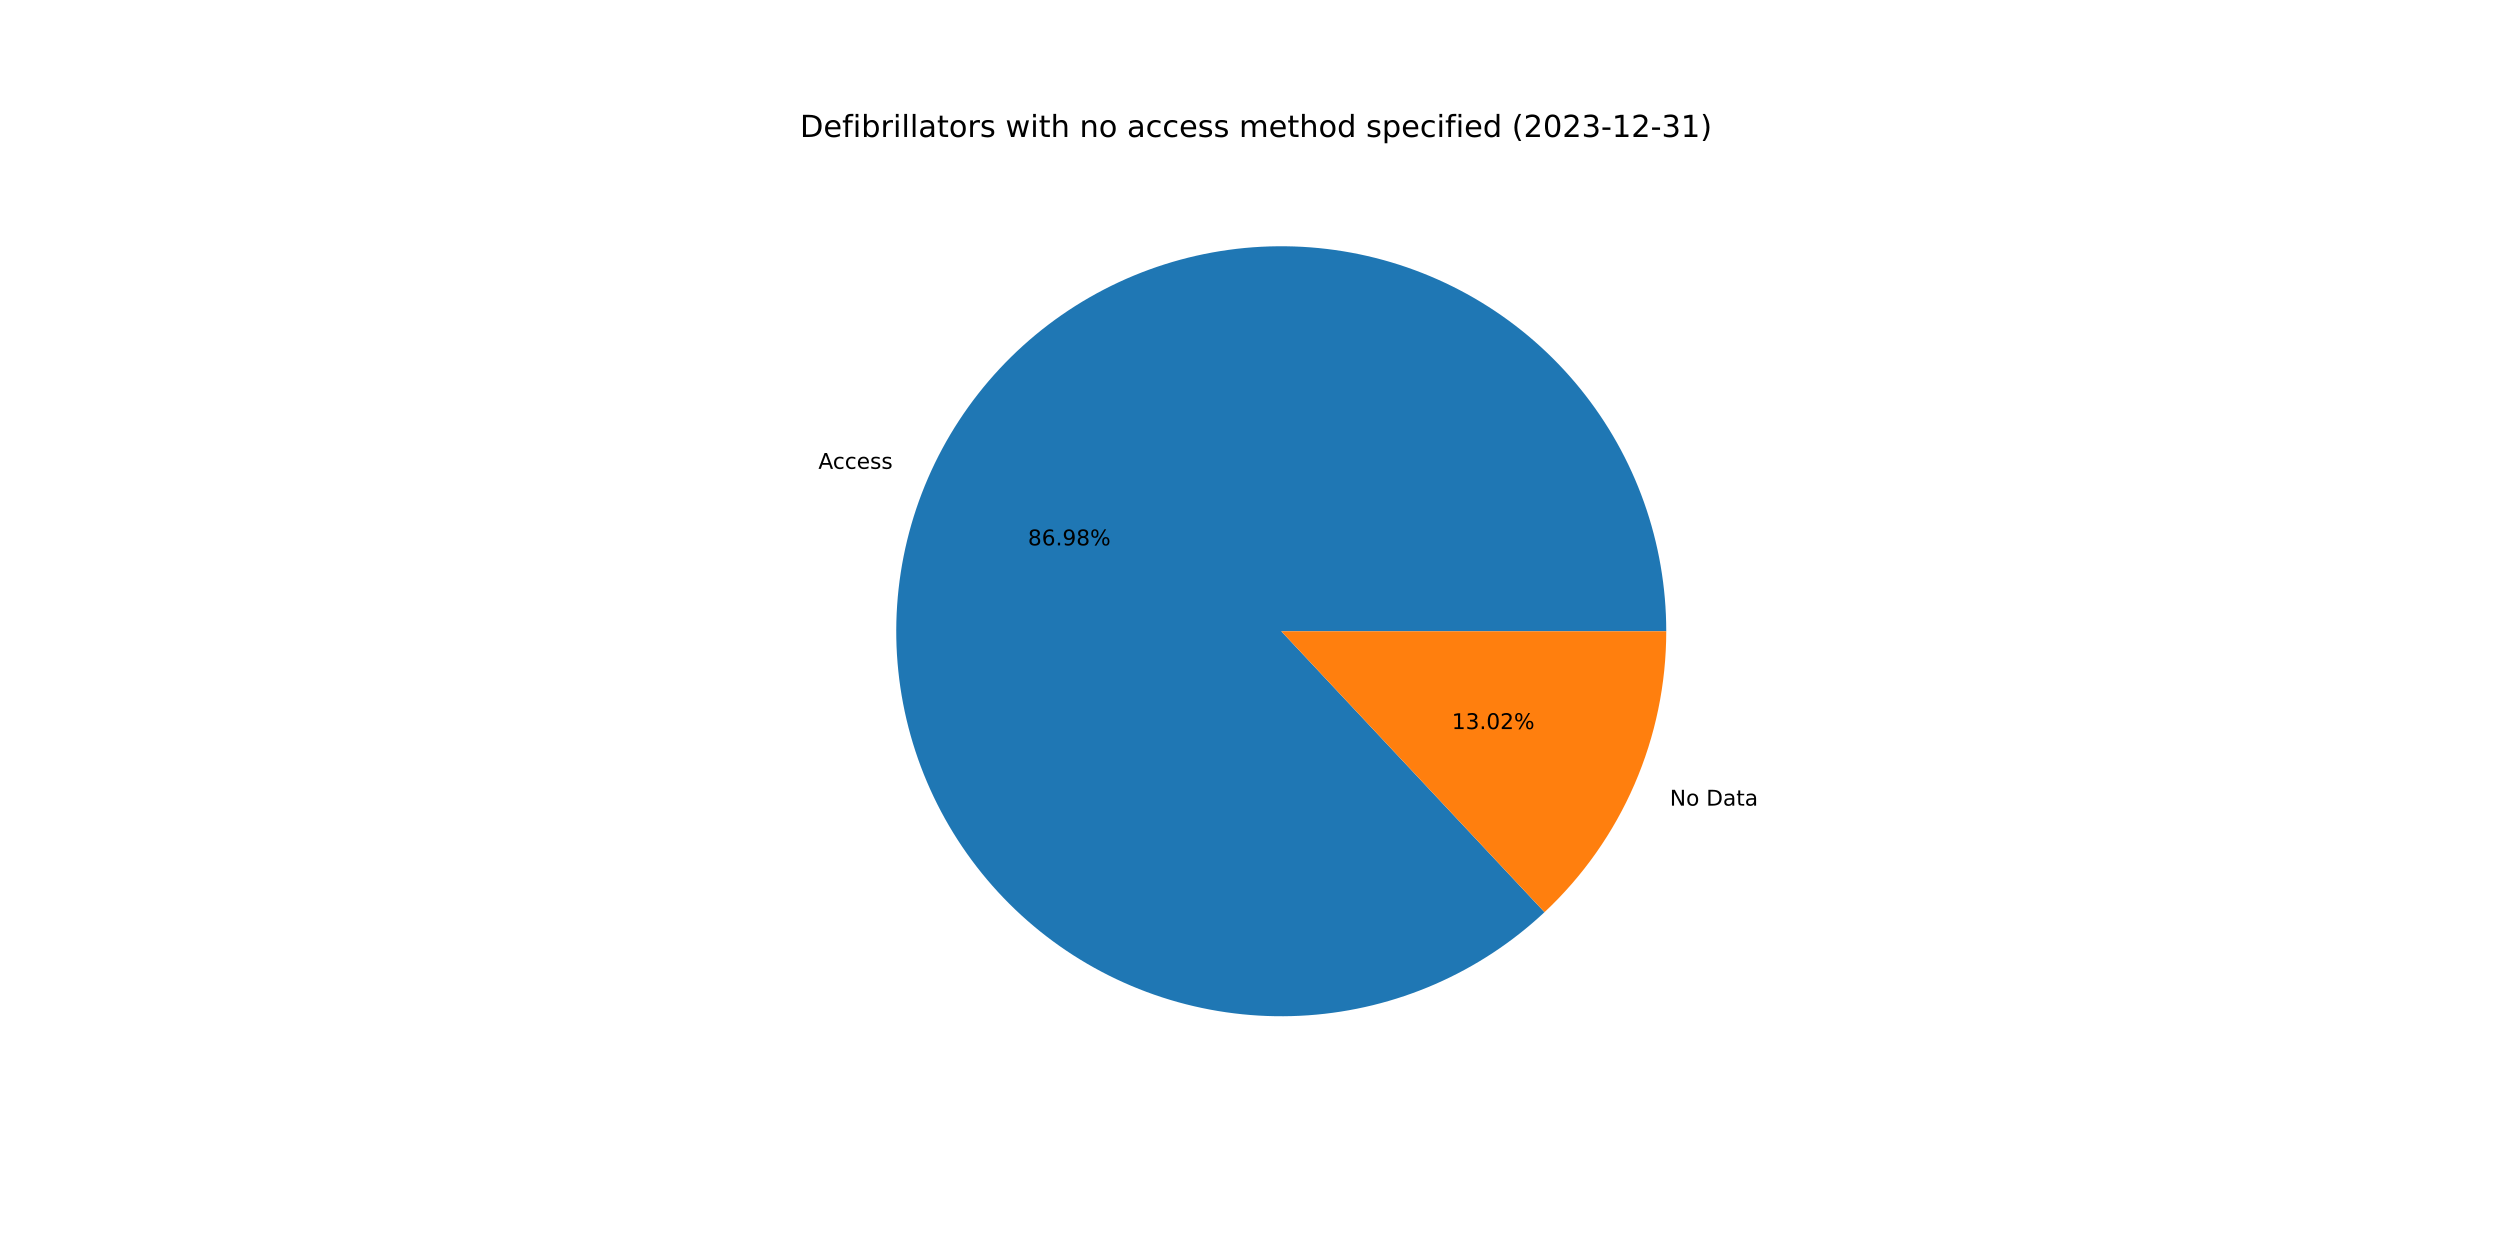
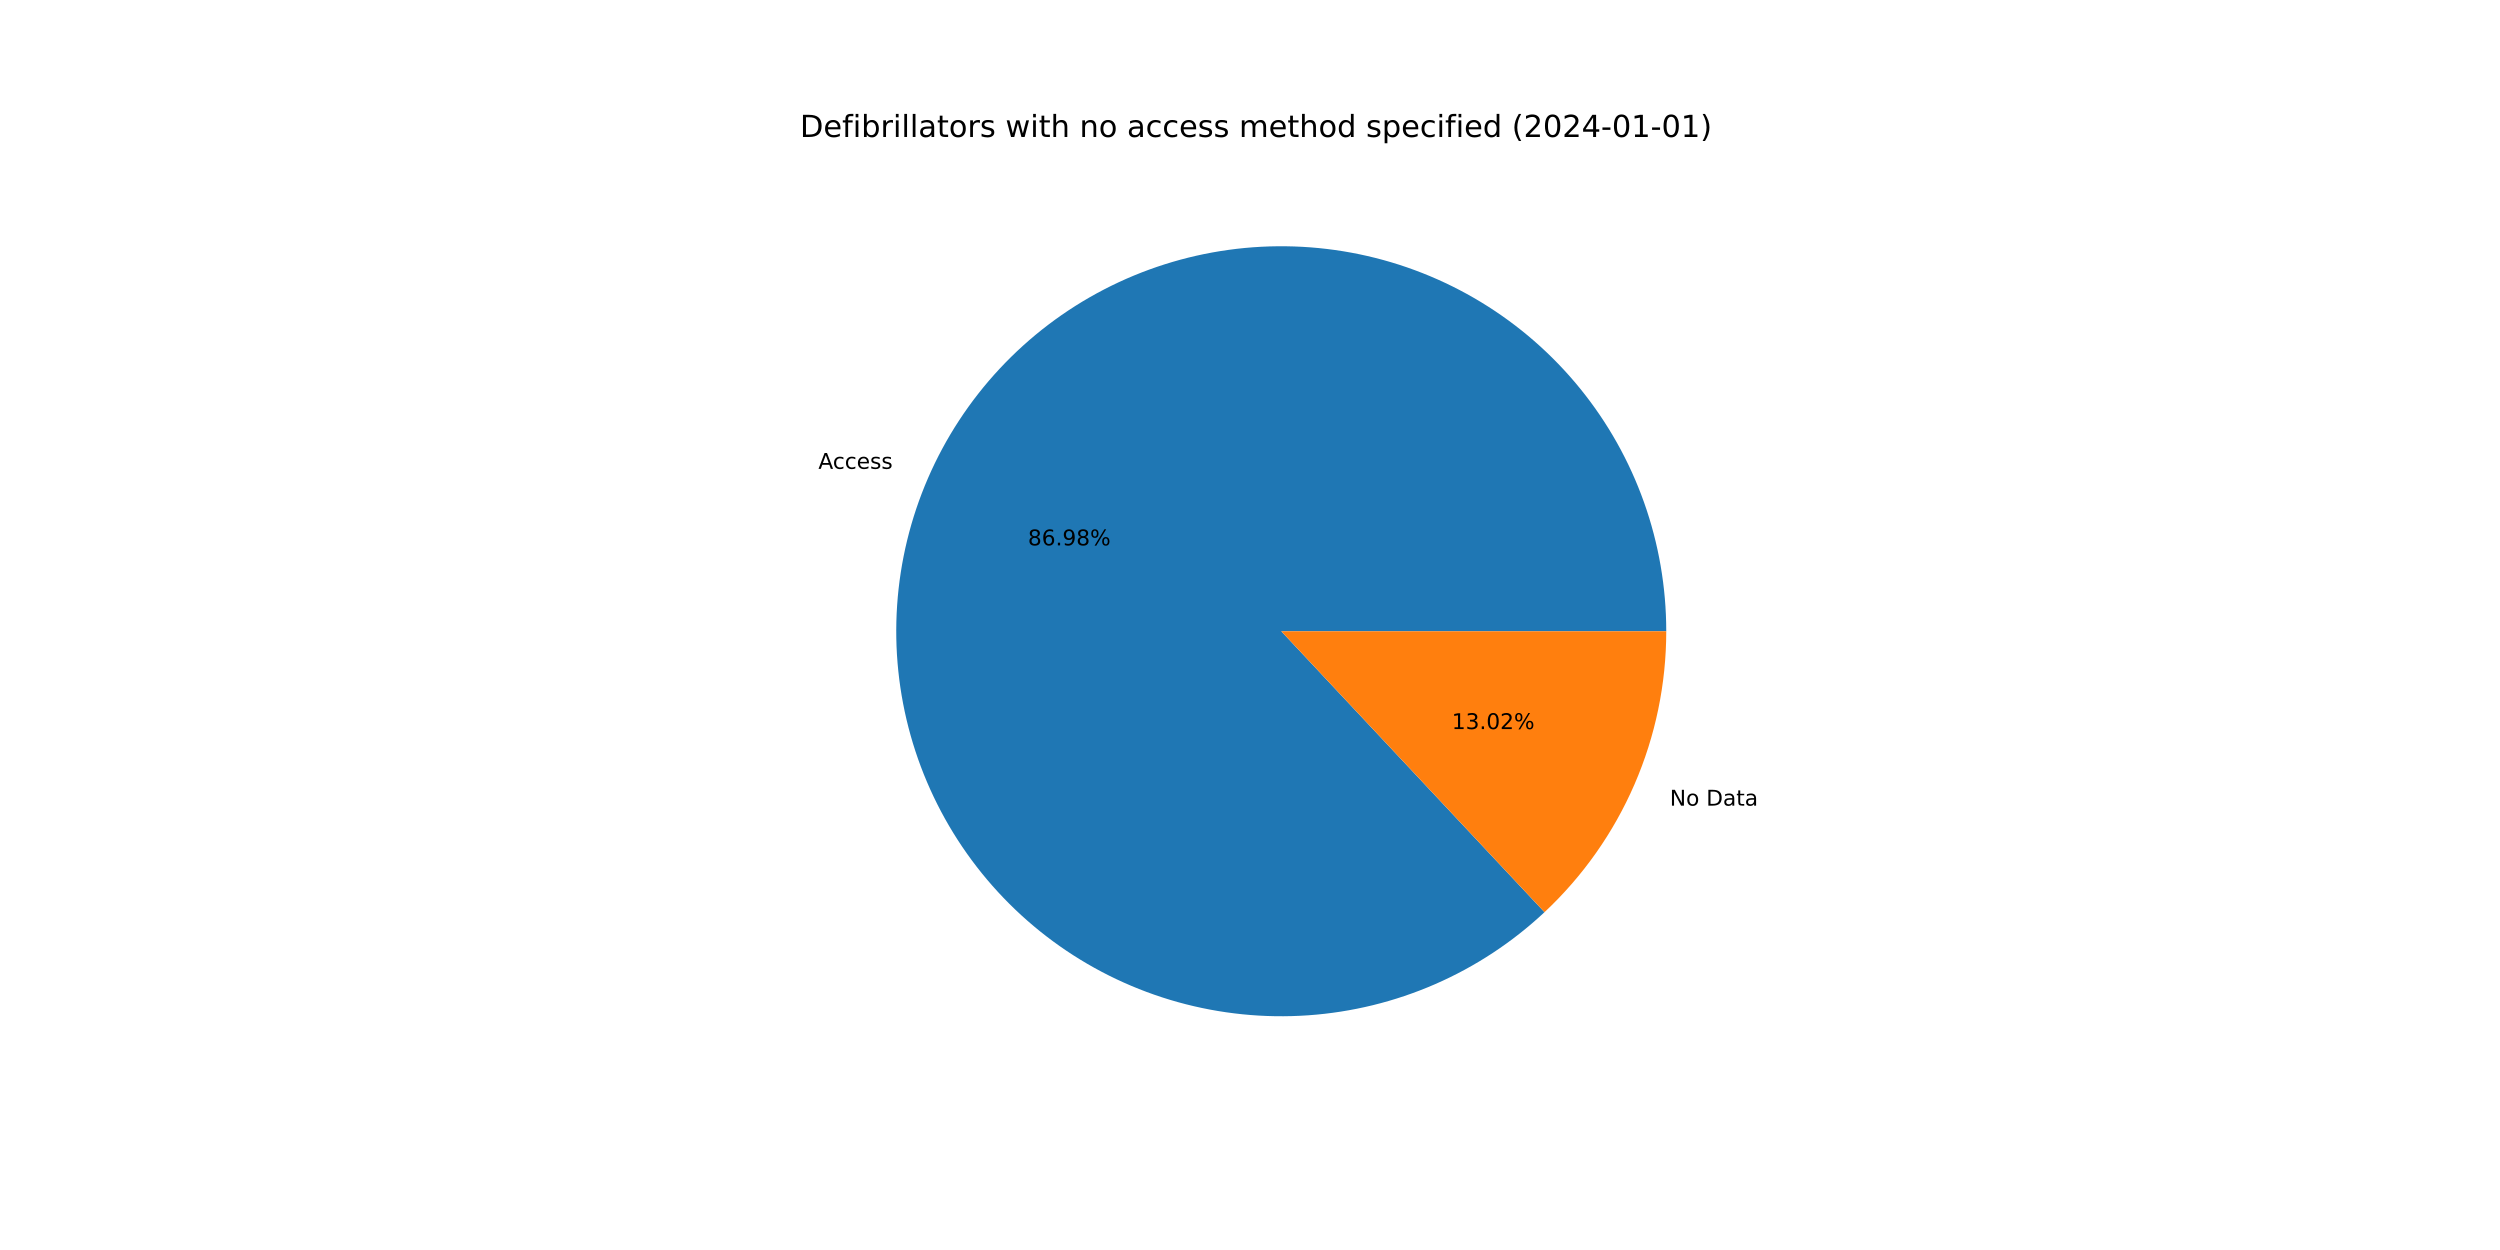
<svg xmlns="http://www.w3.org/2000/svg" xmlns:xlink="http://www.w3.org/1999/xlink" width="1152pt" height="576pt" viewBox="0 0 1152 576" version="1.1">
  <defs>
    <style type="text/css">*{stroke-linejoin: round; stroke-linecap: butt}</style>
  </defs>
  <g id="figure_1">
    <g id="patch_1">
      <path d="M 0 576  L 1152 576  L 1152 0  L 0 0  z " style="fill: #ffffff" />
    </g>
    <g id="axes_1">
      <g id="patch_2">
        <path d="M 767.808 290.88  C 767.808 270.631 764.341 250.531 757.558 231.452  C 750.776 212.373 740.776 194.596 727.994 178.891  C 715.212 163.187 699.835 149.786 682.531 139.27  C 665.227 128.755 646.249 121.279 626.423 117.168  C 606.596 113.056 586.21 112.369 566.152 115.137  C 546.093 117.905 526.655 124.086 508.683 133.413  C 490.71 142.74 474.466 155.075 460.656 169.884  C 446.846 184.693 435.672 201.757 427.621 220.336  C 419.569 238.915 414.757 258.736 413.394 278.939  C 412.031 299.142 414.137 319.429 419.621 338.922  C 425.104 358.414 433.884 376.824 445.58 393.353  C 457.276 409.883 471.716 424.288 488.273 435.944  C 504.83 447.601 523.262 456.337 542.767 461.774  C 562.272 467.21 582.565 469.268 602.764 467.857  C 622.964 466.445 642.773 461.586 661.333 453.49  C 679.893 445.394 696.93 434.18 711.706 420.335  L 590.4 290.88  L 767.808 290.88  z " style="fill: #1f77b4" />
      </g>
      <g id="patch_3">
        <path d="M 711.706 420.335  C 729.414 403.742 743.53 383.69 753.179 361.424  C 762.829 339.158 767.808 315.147 767.808 290.88  L 590.4 290.88  L 711.706 420.335  z " style="fill: #ff7f0e" />
      </g>
      <g id="matplotlib.axis_1" />
      <g id="matplotlib.axis_2" />
      <g id="text_1">
        <g transform="translate(377.1084 216.0407)scale(0.1 -0.1)">
          <defs>
            <path id="DejaVuSans-41" d="M 2188 4044  L 1331 1722  L 3047 1722  L 2188 4044  z M 1831 4666  L 2547 4666  L 4325 0  L 3669 0  L 3244 1197  L 1141 1197  L 716 0  L 50 0  L 1831 4666  z " transform="scale(0.015625)" />
            <path id="DejaVuSans-63" d="M 3122 3366  L 3122 2828  Q 2878 2963 2633 3030  Q 2388 3097 2138 3097  Q 1578 3097 1268 2742  Q 959 2388 959 1747  Q 959 1106 1268 751  Q 1578 397 2138 397  Q 2388 397 2633 464  Q 2878 531 3122 666  L 3122 134  Q 2881 22 2623 -34  Q 2366 -91 2075 -91  Q 1284 -91 818 406  Q 353 903 353 1747  Q 353 2603 823 3093  Q 1294 3584 2113 3584  Q 2378 3584 2631 3529  Q 2884 3475 3122 3366  z " transform="scale(0.015625)" />
            <path id="DejaVuSans-65" d="M 3597 1894  L 3597 1613  L 953 1613  Q 991 1019 1311 708  Q 1631 397 2203 397  Q 2534 397 2845 478  Q 3156 559 3463 722  L 3463 178  Q 3153 47 2828 -22  Q 2503 -91 2169 -91  Q 1331 -91 842 396  Q 353 884 353 1716  Q 353 2575 817 3079  Q 1281 3584 2069 3584  Q 2775 3584 3186 3129  Q 3597 2675 3597 1894  z M 3022 2063  Q 3016 2534 2758 2815  Q 2500 3097 2075 3097  Q 1594 3097 1305 2825  Q 1016 2553 972 2059  L 3022 2063  z " transform="scale(0.015625)" />
            <path id="DejaVuSans-73" d="M 2834 3397  L 2834 2853  Q 2591 2978 2328 3040  Q 2066 3103 1784 3103  Q 1356 3103 1142 2972  Q 928 2841 928 2578  Q 928 2378 1081 2264  Q 1234 2150 1697 2047  L 1894 2003  Q 2506 1872 2764 1633  Q 3022 1394 3022 966  Q 3022 478 2636 193  Q 2250 -91 1575 -91  Q 1294 -91 989 -36  Q 684 19 347 128  L 347 722  Q 666 556 975 473  Q 1284 391 1588 391  Q 1994 391 2212 530  Q 2431 669 2431 922  Q 2431 1156 2273 1281  Q 2116 1406 1581 1522  L 1381 1569  Q 847 1681 609 1914  Q 372 2147 372 2553  Q 372 3047 722 3315  Q 1072 3584 1716 3584  Q 2034 3584 2315 3537  Q 2597 3491 2834 3397  z " transform="scale(0.015625)" />
          </defs>
          <use xlink:href="#DejaVuSans-41" />
          <use xlink:href="#DejaVuSans-63" x="66.658" />
          <use xlink:href="#DejaVuSans-63" x="121.639" />
          <use xlink:href="#DejaVuSans-65" x="176.619" />
          <use xlink:href="#DejaVuSans-73" x="238.143" />
          <use xlink:href="#DejaVuSans-73" x="290.242" />
        </g>
      </g>
      <g id="text_2">
        <g transform="translate(473.6676 251.3128)scale(0.1 -0.1)">
          <defs>
            <path id="DejaVuSans-38" d="M 2034 2216  Q 1584 2216 1326 1975  Q 1069 1734 1069 1313  Q 1069 891 1326 650  Q 1584 409 2034 409  Q 2484 409 2743 651  Q 3003 894 3003 1313  Q 3003 1734 2745 1975  Q 2488 2216 2034 2216  z M 1403 2484  Q 997 2584 770 2862  Q 544 3141 544 3541  Q 544 4100 942 4425  Q 1341 4750 2034 4750  Q 2731 4750 3128 4425  Q 3525 4100 3525 3541  Q 3525 3141 3298 2862  Q 3072 2584 2669 2484  Q 3125 2378 3379 2068  Q 3634 1759 3634 1313  Q 3634 634 3220 271  Q 2806 -91 2034 -91  Q 1263 -91 848 271  Q 434 634 434 1313  Q 434 1759 690 2068  Q 947 2378 1403 2484  z M 1172 3481  Q 1172 3119 1398 2916  Q 1625 2713 2034 2713  Q 2441 2713 2670 2916  Q 2900 3119 2900 3481  Q 2900 3844 2670 4047  Q 2441 4250 2034 4250  Q 1625 4250 1398 4047  Q 1172 3844 1172 3481  z " transform="scale(0.015625)" />
            <path id="DejaVuSans-36" d="M 2113 2584  Q 1688 2584 1439 2293  Q 1191 2003 1191 1497  Q 1191 994 1439 701  Q 1688 409 2113 409  Q 2538 409 2786 701  Q 3034 994 3034 1497  Q 3034 2003 2786 2293  Q 2538 2584 2113 2584  z M 3366 4563  L 3366 3988  Q 3128 4100 2886 4159  Q 2644 4219 2406 4219  Q 1781 4219 1451 3797  Q 1122 3375 1075 2522  Q 1259 2794 1537 2939  Q 1816 3084 2150 3084  Q 2853 3084 3261 2657  Q 3669 2231 3669 1497  Q 3669 778 3244 343  Q 2819 -91 2113 -91  Q 1303 -91 875 529  Q 447 1150 447 2328  Q 447 3434 972 4092  Q 1497 4750 2381 4750  Q 2619 4750 2861 4703  Q 3103 4656 3366 4563  z " transform="scale(0.015625)" />
            <path id="DejaVuSans-2e" d="M 684 794  L 1344 794  L 1344 0  L 684 0  L 684 794  z " transform="scale(0.015625)" />
            <path id="DejaVuSans-39" d="M 703 97  L 703 672  Q 941 559 1184 500  Q 1428 441 1663 441  Q 2288 441 2617 861  Q 2947 1281 2994 2138  Q 2813 1869 2534 1725  Q 2256 1581 1919 1581  Q 1219 1581 811 2004  Q 403 2428 403 3163  Q 403 3881 828 4315  Q 1253 4750 1959 4750  Q 2769 4750 3195 4129  Q 3622 3509 3622 2328  Q 3622 1225 3098 567  Q 2575 -91 1691 -91  Q 1453 -91 1209 -44  Q 966 3 703 97  z M 1959 2075  Q 2384 2075 2632 2365  Q 2881 2656 2881 3163  Q 2881 3666 2632 3958  Q 2384 4250 1959 4250  Q 1534 4250 1286 3958  Q 1038 3666 1038 3163  Q 1038 2656 1286 2365  Q 1534 2075 1959 2075  z " transform="scale(0.015625)" />
            <path id="DejaVuSans-25" d="M 4653 2053  Q 4381 2053 4226 1822  Q 4072 1591 4072 1178  Q 4072 772 4226 539  Q 4381 306 4653 306  Q 4919 306 5073 539  Q 5228 772 5228 1178  Q 5228 1588 5073 1820  Q 4919 2053 4653 2053  z M 4653 2450  Q 5147 2450 5437 2106  Q 5728 1763 5728 1178  Q 5728 594 5436 251  Q 5144 -91 4653 -91  Q 4153 -91 3862 251  Q 3572 594 3572 1178  Q 3572 1766 3864 2108  Q 4156 2450 4653 2450  z M 1428 4353  Q 1159 4353 1004 4120  Q 850 3888 850 3481  Q 850 3069 1003 2837  Q 1156 2606 1428 2606  Q 1700 2606 1854 2837  Q 2009 3069 2009 3481  Q 2009 3884 1853 4118  Q 1697 4353 1428 4353  z M 4250 4750  L 4750 4750  L 1831 -91  L 1331 -91  L 4250 4750  z M 1428 4750  Q 1922 4750 2215 4408  Q 2509 4066 2509 3481  Q 2509 2891 2217 2550  Q 1925 2209 1428 2209  Q 931 2209 642 2551  Q 353 2894 353 3481  Q 353 4063 643 4406  Q 934 4750 1428 4750  z " transform="scale(0.015625)" />
          </defs>
          <use xlink:href="#DejaVuSans-38" />
          <use xlink:href="#DejaVuSans-36" x="63.623" />
          <use xlink:href="#DejaVuSans-2e" x="127.246" />
          <use xlink:href="#DejaVuSans-39" x="159.033" />
          <use xlink:href="#DejaVuSans-38" x="222.656" />
          <use xlink:href="#DejaVuSans-25" x="286.279" />
        </g>
      </g>
      <g id="text_3">
        <g transform="translate(769.4573 371.238)scale(0.1 -0.1)">
          <defs>
            <path id="DejaVuSans-4e" d="M 628 4666  L 1478 4666  L 3547 763  L 3547 4666  L 4159 4666  L 4159 0  L 3309 0  L 1241 3903  L 1241 0  L 628 0  L 628 4666  z " transform="scale(0.015625)" />
            <path id="DejaVuSans-6f" d="M 1959 3097  Q 1497 3097 1228 2736  Q 959 2375 959 1747  Q 959 1119 1226 758  Q 1494 397 1959 397  Q 2419 397 2687 759  Q 2956 1122 2956 1747  Q 2956 2369 2687 2733  Q 2419 3097 1959 3097  z M 1959 3584  Q 2709 3584 3137 3096  Q 3566 2609 3566 1747  Q 3566 888 3137 398  Q 2709 -91 1959 -91  Q 1206 -91 779 398  Q 353 888 353 1747  Q 353 2609 779 3096  Q 1206 3584 1959 3584  z " transform="scale(0.015625)" />
            <path id="DejaVuSans-20" transform="scale(0.015625)" />
            <path id="DejaVuSans-44" d="M 1259 4147  L 1259 519  L 2022 519  Q 2988 519 3436 956  Q 3884 1394 3884 2338  Q 3884 3275 3436 3711  Q 2988 4147 2022 4147  L 1259 4147  z M 628 4666  L 1925 4666  Q 3281 4666 3915 4102  Q 4550 3538 4550 2338  Q 4550 1131 3912 565  Q 3275 0 1925 0  L 628 0  L 628 4666  z " transform="scale(0.015625)" />
            <path id="DejaVuSans-61" d="M 2194 1759  Q 1497 1759 1228 1600  Q 959 1441 959 1056  Q 959 750 1161 570  Q 1363 391 1709 391  Q 2188 391 2477 730  Q 2766 1069 2766 1631  L 2766 1759  L 2194 1759  z M 3341 1997  L 3341 0  L 2766 0  L 2766 531  Q 2569 213 2275 61  Q 1981 -91 1556 -91  Q 1019 -91 701 211  Q 384 513 384 1019  Q 384 1609 779 1909  Q 1175 2209 1959 2209  L 2766 2209  L 2766 2266  Q 2766 2663 2505 2880  Q 2244 3097 1772 3097  Q 1472 3097 1187 3025  Q 903 2953 641 2809  L 641 3341  Q 956 3463 1253 3523  Q 1550 3584 1831 3584  Q 2591 3584 2966 3190  Q 3341 2797 3341 1997  z " transform="scale(0.015625)" />
            <path id="DejaVuSans-74" d="M 1172 4494  L 1172 3500  L 2356 3500  L 2356 3053  L 1172 3053  L 1172 1153  Q 1172 725 1289 603  Q 1406 481 1766 481  L 2356 481  L 2356 0  L 1766 0  Q 1100 0 847 248  Q 594 497 594 1153  L 594 3053  L 172 3053  L 172 3500  L 594 3500  L 594 4494  L 1172 4494  z " transform="scale(0.015625)" />
          </defs>
          <use xlink:href="#DejaVuSans-4e" />
          <use xlink:href="#DejaVuSans-6f" x="74.805" />
          <use xlink:href="#DejaVuSans-20" x="135.986" />
          <use xlink:href="#DejaVuSans-44" x="167.773" />
          <use xlink:href="#DejaVuSans-61" x="244.775" />
          <use xlink:href="#DejaVuSans-74" x="306.055" />
          <use xlink:href="#DejaVuSans-61" x="345.264" />
        </g>
      </g>
      <g id="text_4">
        <g transform="translate(669.0028 335.9659)scale(0.1 -0.1)">
          <defs>
            <path id="DejaVuSans-31" d="M 794 531  L 1825 531  L 1825 4091  L 703 3866  L 703 4441  L 1819 4666  L 2450 4666  L 2450 531  L 3481 531  L 3481 0  L 794 0  L 794 531  z " transform="scale(0.015625)" />
            <path id="DejaVuSans-33" d="M 2597 2516  Q 3050 2419 3304 2112  Q 3559 1806 3559 1356  Q 3559 666 3084 287  Q 2609 -91 1734 -91  Q 1441 -91 1130 -33  Q 819 25 488 141  L 488 750  Q 750 597 1062 519  Q 1375 441 1716 441  Q 2309 441 2620 675  Q 2931 909 2931 1356  Q 2931 1769 2642 2001  Q 2353 2234 1838 2234  L 1294 2234  L 1294 2753  L 1863 2753  Q 2328 2753 2575 2939  Q 2822 3125 2822 3475  Q 2822 3834 2567 4026  Q 2313 4219 1838 4219  Q 1578 4219 1281 4162  Q 984 4106 628 3988  L 628 4550  Q 988 4650 1302 4700  Q 1616 4750 1894 4750  Q 2613 4750 3031 4423  Q 3450 4097 3450 3541  Q 3450 3153 3228 2886  Q 3006 2619 2597 2516  z " transform="scale(0.015625)" />
            <path id="DejaVuSans-30" d="M 2034 4250  Q 1547 4250 1301 3770  Q 1056 3291 1056 2328  Q 1056 1369 1301 889  Q 1547 409 2034 409  Q 2525 409 2770 889  Q 3016 1369 3016 2328  Q 3016 3291 2770 3770  Q 2525 4250 2034 4250  z M 2034 4750  Q 2819 4750 3233 4129  Q 3647 3509 3647 2328  Q 3647 1150 3233 529  Q 2819 -91 2034 -91  Q 1250 -91 836 529  Q 422 1150 422 2328  Q 422 3509 836 4129  Q 1250 4750 2034 4750  z " transform="scale(0.015625)" />
            <path id="DejaVuSans-32" d="M 1228 531  L 3431 531  L 3431 0  L 469 0  L 469 531  Q 828 903 1448 1529  Q 2069 2156 2228 2338  Q 2531 2678 2651 2914  Q 2772 3150 2772 3378  Q 2772 3750 2511 3984  Q 2250 4219 1831 4219  Q 1534 4219 1204 4116  Q 875 4013 500 3803  L 500 4441  Q 881 4594 1212 4672  Q 1544 4750 1819 4750  Q 2544 4750 2975 4387  Q 3406 4025 3406 3419  Q 3406 3131 3298 2873  Q 3191 2616 2906 2266  Q 2828 2175 2409 1742  Q 1991 1309 1228 531  z " transform="scale(0.015625)" />
          </defs>
          <use xlink:href="#DejaVuSans-31" />
          <use xlink:href="#DejaVuSans-33" x="63.623" />
          <use xlink:href="#DejaVuSans-2e" x="127.246" />
          <use xlink:href="#DejaVuSans-30" x="159.033" />
          <use xlink:href="#DejaVuSans-32" x="222.656" />
          <use xlink:href="#DejaVuSans-25" x="286.279" />
        </g>
      </g>
      <g id="text_5">
        <g transform="translate(368.64 63.12)scale(0.14 -0.14)">
          <defs>
            <path id="DejaVuSans-66" d="M 2375 4863  L 2375 4384  L 1825 4384  Q 1516 4384 1395 4259  Q 1275 4134 1275 3809  L 1275 3500  L 2222 3500  L 2222 3053  L 1275 3053  L 1275 0  L 697 0  L 697 3053  L 147 3053  L 147 3500  L 697 3500  L 697 3744  Q 697 4328 969 4595  Q 1241 4863 1831 4863  L 2375 4863  z " transform="scale(0.015625)" />
            <path id="DejaVuSans-69" d="M 603 3500  L 1178 3500  L 1178 0  L 603 0  L 603 3500  z M 603 4863  L 1178 4863  L 1178 4134  L 603 4134  L 603 4863  z " transform="scale(0.015625)" />
            <path id="DejaVuSans-62" d="M 3116 1747  Q 3116 2381 2855 2742  Q 2594 3103 2138 3103  Q 1681 3103 1420 2742  Q 1159 2381 1159 1747  Q 1159 1113 1420 752  Q 1681 391 2138 391  Q 2594 391 2855 752  Q 3116 1113 3116 1747  z M 1159 2969  Q 1341 3281 1617 3432  Q 1894 3584 2278 3584  Q 2916 3584 3314 3078  Q 3713 2572 3713 1747  Q 3713 922 3314 415  Q 2916 -91 2278 -91  Q 1894 -91 1617 61  Q 1341 213 1159 525  L 1159 0  L 581 0  L 581 4863  L 1159 4863  L 1159 2969  z " transform="scale(0.015625)" />
            <path id="DejaVuSans-72" d="M 2631 2963  Q 2534 3019 2420 3045  Q 2306 3072 2169 3072  Q 1681 3072 1420 2755  Q 1159 2438 1159 1844  L 1159 0  L 581 0  L 581 3500  L 1159 3500  L 1159 2956  Q 1341 3275 1631 3429  Q 1922 3584 2338 3584  Q 2397 3584 2469 3576  Q 2541 3569 2628 3553  L 2631 2963  z " transform="scale(0.015625)" />
            <path id="DejaVuSans-6c" d="M 603 4863  L 1178 4863  L 1178 0  L 603 0  L 603 4863  z " transform="scale(0.015625)" />
            <path id="DejaVuSans-77" d="M 269 3500  L 844 3500  L 1563 769  L 2278 3500  L 2956 3500  L 3675 769  L 4391 3500  L 4966 3500  L 4050 0  L 3372 0  L 2619 2869  L 1863 0  L 1184 0  L 269 3500  z " transform="scale(0.015625)" />
            <path id="DejaVuSans-68" d="M 3513 2113  L 3513 0  L 2938 0  L 2938 2094  Q 2938 2591 2744 2837  Q 2550 3084 2163 3084  Q 1697 3084 1428 2787  Q 1159 2491 1159 1978  L 1159 0  L 581 0  L 581 4863  L 1159 4863  L 1159 2956  Q 1366 3272 1645 3428  Q 1925 3584 2291 3584  Q 2894 3584 3203 3211  Q 3513 2838 3513 2113  z " transform="scale(0.015625)" />
            <path id="DejaVuSans-6e" d="M 3513 2113  L 3513 0  L 2938 0  L 2938 2094  Q 2938 2591 2744 2837  Q 2550 3084 2163 3084  Q 1697 3084 1428 2787  Q 1159 2491 1159 1978  L 1159 0  L 581 0  L 581 3500  L 1159 3500  L 1159 2956  Q 1366 3272 1645 3428  Q 1925 3584 2291 3584  Q 2894 3584 3203 3211  Q 3513 2838 3513 2113  z " transform="scale(0.015625)" />
            <path id="DejaVuSans-6d" d="M 3328 2828  Q 3544 3216 3844 3400  Q 4144 3584 4550 3584  Q 5097 3584 5394 3201  Q 5691 2819 5691 2113  L 5691 0  L 5113 0  L 5113 2094  Q 5113 2597 4934 2840  Q 4756 3084 4391 3084  Q 3944 3084 3684 2787  Q 3425 2491 3425 1978  L 3425 0  L 2847 0  L 2847 2094  Q 2847 2600 2669 2842  Q 2491 3084 2119 3084  Q 1678 3084 1418 2786  Q 1159 2488 1159 1978  L 1159 0  L 581 0  L 581 3500  L 1159 3500  L 1159 2956  Q 1356 3278 1631 3431  Q 1906 3584 2284 3584  Q 2666 3584 2933 3390  Q 3200 3197 3328 2828  z " transform="scale(0.015625)" />
            <path id="DejaVuSans-64" d="M 2906 2969  L 2906 4863  L 3481 4863  L 3481 0  L 2906 0  L 2906 525  Q 2725 213 2448 61  Q 2172 -91 1784 -91  Q 1150 -91 751 415  Q 353 922 353 1747  Q 353 2572 751 3078  Q 1150 3584 1784 3584  Q 2172 3584 2448 3432  Q 2725 3281 2906 2969  z M 947 1747  Q 947 1113 1208 752  Q 1469 391 1925 391  Q 2381 391 2643 752  Q 2906 1113 2906 1747  Q 2906 2381 2643 2742  Q 2381 3103 1925 3103  Q 1469 3103 1208 2742  Q 947 2381 947 1747  z " transform="scale(0.015625)" />
            <path id="DejaVuSans-70" d="M 1159 525  L 1159 -1331  L 581 -1331  L 581 3500  L 1159 3500  L 1159 2969  Q 1341 3281 1617 3432  Q 1894 3584 2278 3584  Q 2916 3584 3314 3078  Q 3713 2572 3713 1747  Q 3713 922 3314 415  Q 2916 -91 2278 -91  Q 1894 -91 1617 61  Q 1341 213 1159 525  z M 3116 1747  Q 3116 2381 2855 2742  Q 2594 3103 2138 3103  Q 1681 3103 1420 2742  Q 1159 2381 1159 1747  Q 1159 1113 1420 752  Q 1681 391 2138 391  Q 2594 391 2855 752  Q 3116 1113 3116 1747  z " transform="scale(0.015625)" />
            <path id="DejaVuSans-28" d="M 1984 4856  Q 1566 4138 1362 3434  Q 1159 2731 1159 2009  Q 1159 1288 1364 580  Q 1569 -128 1984 -844  L 1484 -844  Q 1016 -109 783 600  Q 550 1309 550 2009  Q 550 2706 781 3412  Q 1013 4119 1484 4856  L 1984 4856  z " transform="scale(0.015625)" />
+             <path id="DejaVuSans-34" d="M 2419 4116  L 825 1625  L 2419 1625  L 2419 4116  z M 2253 4666  L 3047 4666  L 3047 1625  L 3713 1625  L 3713 1100  L 3047 1100  L 3047 0  L 2419 0  L 2419 1100  L 313 1100  L 313 1709  L 2253 4666  z " transform="scale(0.015625)" />
            <path id="DejaVuSans-2d" d="M 313 2009  L 1997 2009  L 1997 1497  L 313 1497  L 313 2009  z " transform="scale(0.015625)" />
            <path id="DejaVuSans-29" d="M 513 4856  L 1013 4856  Q 1481 4119 1714 3412  Q 1947 2706 1947 2009  Q 1947 1309 1714 600  Q 1481 -109 1013 -844  L 513 -844  Q 928 -128 1133 580  Q 1338 1288 1338 2009  Q 1338 2731 1133 3434  Q 928 4138 513 4856  z " transform="scale(0.015625)" />
          </defs>
          <use xlink:href="#DejaVuSans-44" />
          <use xlink:href="#DejaVuSans-65" x="77.002" />
          <use xlink:href="#DejaVuSans-66" x="138.525" />
          <use xlink:href="#DejaVuSans-69" x="173.73" />
          <use xlink:href="#DejaVuSans-62" x="201.514" />
          <use xlink:href="#DejaVuSans-72" x="264.99" />
          <use xlink:href="#DejaVuSans-69" x="306.104" />
          <use xlink:href="#DejaVuSans-6c" x="333.887" />
          <use xlink:href="#DejaVuSans-6c" x="361.67" />
          <use xlink:href="#DejaVuSans-61" x="389.453" />
          <use xlink:href="#DejaVuSans-74" x="450.732" />
          <use xlink:href="#DejaVuSans-6f" x="489.941" />
          <use xlink:href="#DejaVuSans-72" x="551.123" />
          <use xlink:href="#DejaVuSans-73" x="592.236" />
          <use xlink:href="#DejaVuSans-20" x="644.336" />
          <use xlink:href="#DejaVuSans-77" x="676.123" />
          <use xlink:href="#DejaVuSans-69" x="757.91" />
          <use xlink:href="#DejaVuSans-74" x="785.693" />
          <use xlink:href="#DejaVuSans-68" x="824.902" />
          <use xlink:href="#DejaVuSans-20" x="888.281" />
          <use xlink:href="#DejaVuSans-6e" x="920.068" />
          <use xlink:href="#DejaVuSans-6f" x="983.447" />
          <use xlink:href="#DejaVuSans-20" x="1044.629" />
          <use xlink:href="#DejaVuSans-61" x="1076.416" />
          <use xlink:href="#DejaVuSans-63" x="1137.695" />
          <use xlink:href="#DejaVuSans-63" x="1192.676" />
          <use xlink:href="#DejaVuSans-65" x="1247.656" />
          <use xlink:href="#DejaVuSans-73" x="1309.18" />
          <use xlink:href="#DejaVuSans-73" x="1361.279" />
          <use xlink:href="#DejaVuSans-20" x="1413.379" />
          <use xlink:href="#DejaVuSans-6d" x="1445.166" />
          <use xlink:href="#DejaVuSans-65" x="1542.578" />
          <use xlink:href="#DejaVuSans-74" x="1604.102" />
          <use xlink:href="#DejaVuSans-68" x="1643.311" />
          <use xlink:href="#DejaVuSans-6f" x="1706.689" />
          <use xlink:href="#DejaVuSans-64" x="1767.871" />
          <use xlink:href="#DejaVuSans-20" x="1831.348" />
          <use xlink:href="#DejaVuSans-73" x="1863.135" />
          <use xlink:href="#DejaVuSans-70" x="1915.234" />
          <use xlink:href="#DejaVuSans-65" x="1978.711" />
          <use xlink:href="#DejaVuSans-63" x="2040.234" />
          <use xlink:href="#DejaVuSans-69" x="2095.215" />
          <use xlink:href="#DejaVuSans-66" x="2122.998" />
          <use xlink:href="#DejaVuSans-69" x="2158.203" />
          <use xlink:href="#DejaVuSans-65" x="2185.986" />
          <use xlink:href="#DejaVuSans-64" x="2247.51" />
          <use xlink:href="#DejaVuSans-20" x="2310.986" />
          <use xlink:href="#DejaVuSans-28" x="2342.773" />
          <use xlink:href="#DejaVuSans-32" x="2381.787" />
          <use xlink:href="#DejaVuSans-30" x="2445.41" />
          <use xlink:href="#DejaVuSans-32" x="2509.033" />
-           <use xlink:href="#DejaVuSans-33" x="2572.656" />
+           <use xlink:href="#DejaVuSans-34" x="2572.656" />
          <use xlink:href="#DejaVuSans-2d" x="2636.279" />
-           <use xlink:href="#DejaVuSans-31" x="2672.363" />
-           <use xlink:href="#DejaVuSans-32" x="2735.986" />
+           <use xlink:href="#DejaVuSans-30" x="2672.363" />
+           <use xlink:href="#DejaVuSans-31" x="2735.986" />
          <use xlink:href="#DejaVuSans-2d" x="2799.609" />
-           <use xlink:href="#DejaVuSans-33" x="2835.693" />
+           <use xlink:href="#DejaVuSans-30" x="2835.693" />
          <use xlink:href="#DejaVuSans-31" x="2899.316" />
          <use xlink:href="#DejaVuSans-29" x="2962.939" />
        </g>
      </g>
    </g>
  </g>
</svg>
